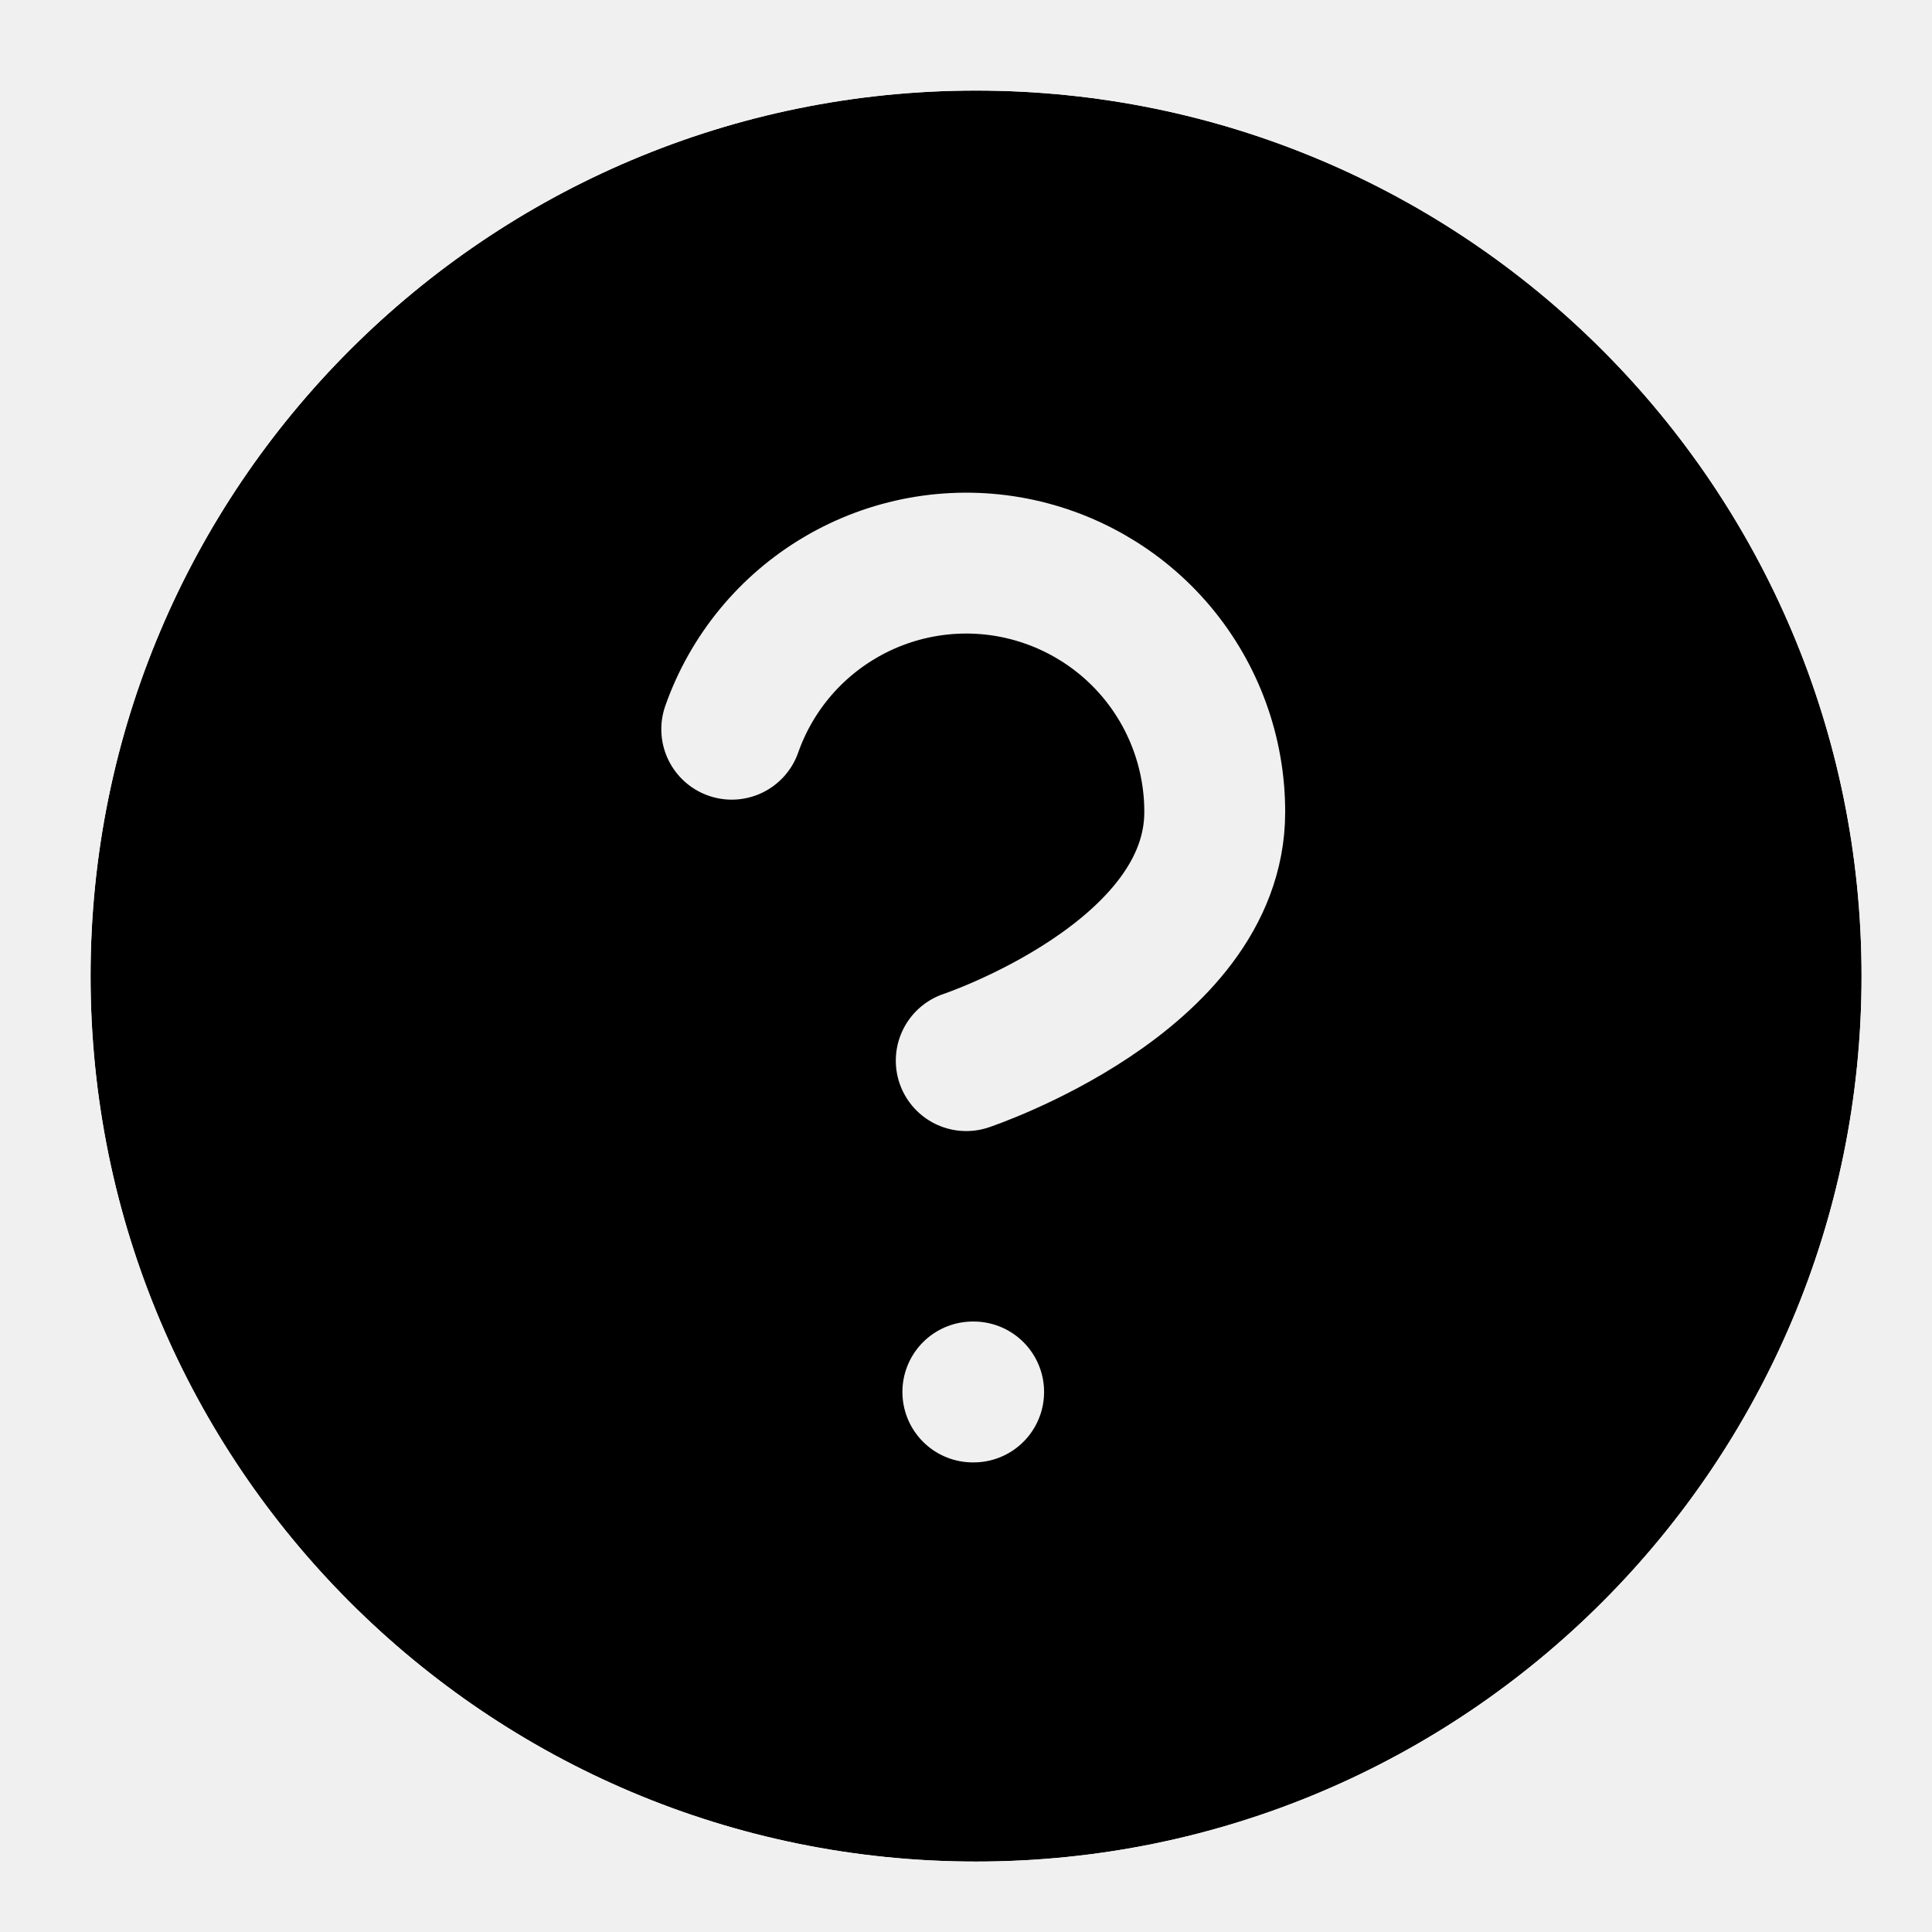
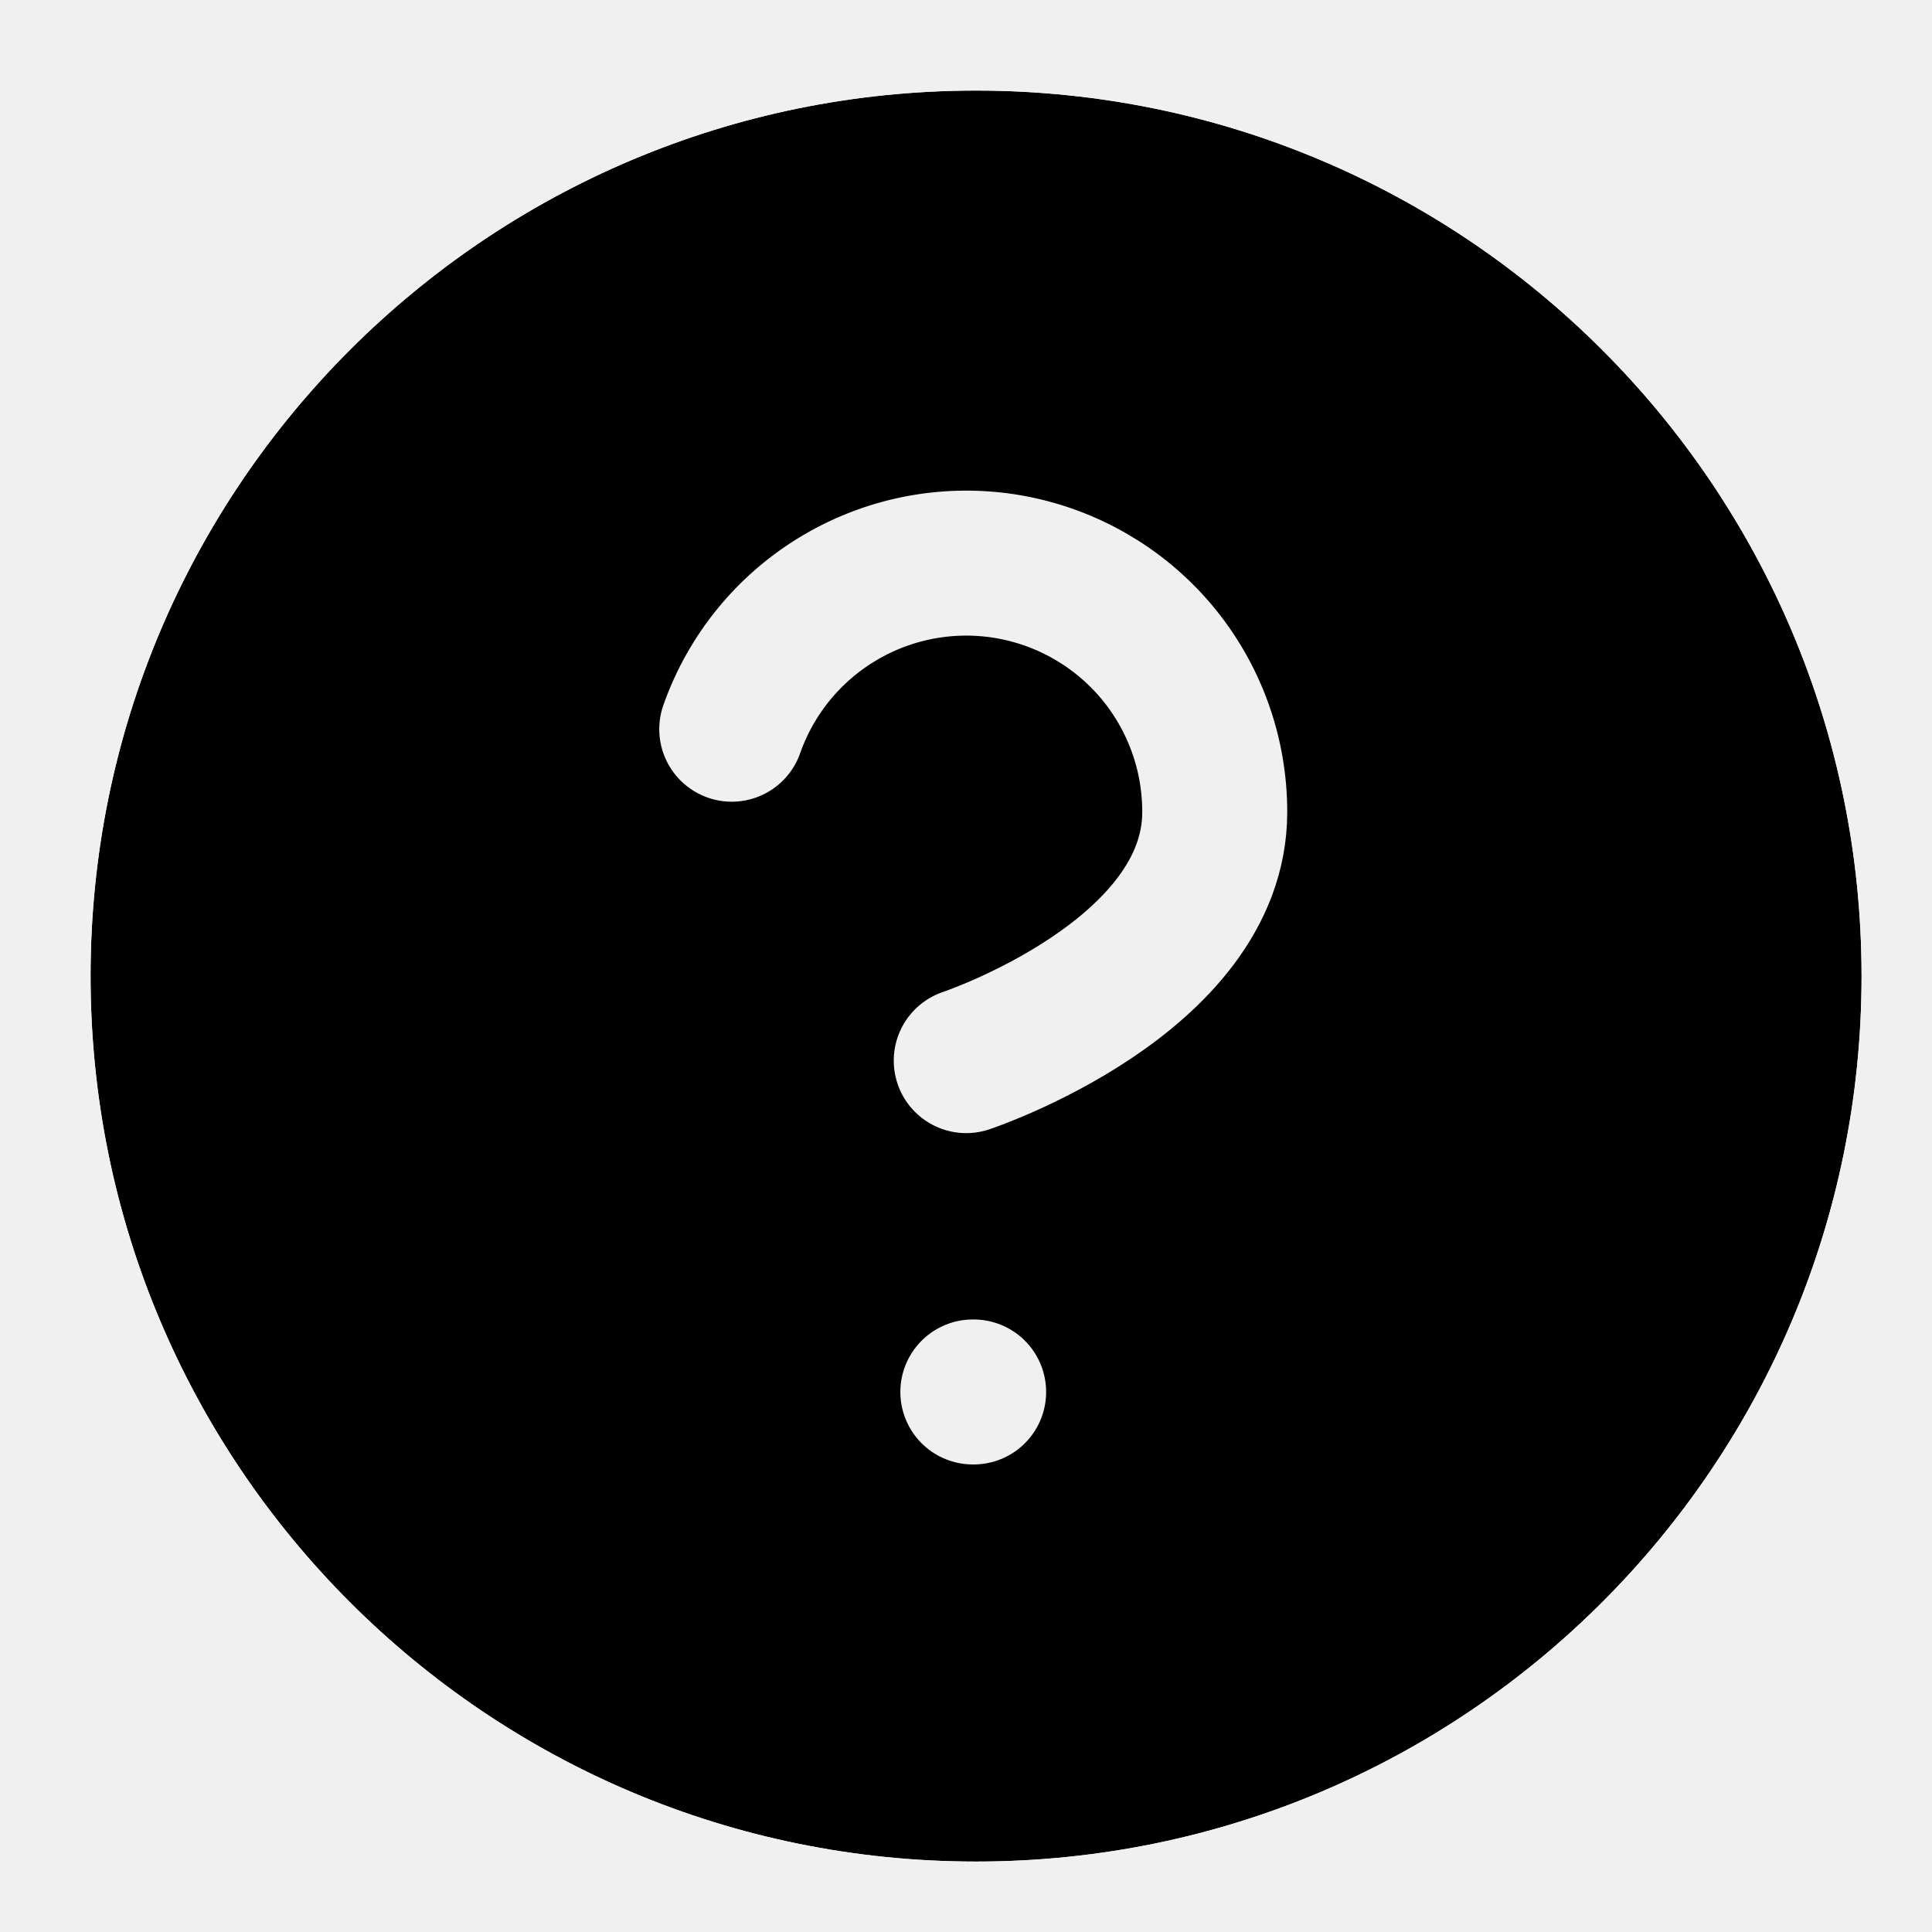
<svg xmlns="http://www.w3.org/2000/svg" width="24" height="24" viewBox="0 0 24 24">
  <defs>
    <mask id="mask_circle_question_filled" fill="transparent">
      <g transform="translate(1.125 1.125)">
        <path d="M22 11C22 17.075 17.075 22 11 22C4.925 22 0 17.075 0 11C0 4.925 4.925 0 11 0C17.075 0 22 4.925 22 11Z" fill="white" />
      </g>
      <g transform="translate(9.089966 6.995483)">
-         <path d="M0 2.063C0.242 1.375 0.72 0.795 1.348 0.426C1.977 0.056 2.716 -0.079 3.434 0.044C4.153 0.168 4.805 0.541 5.275 1.099C5.744 1.657 6.001 2.363 6 3.092C6 5.15 2.913 6.18 2.913 6.18M2.995 10.296H3.005" stroke="black" stroke-width="1.75" stroke-linecap="round" stroke-linejoin="round" />
+         <path d="M0 2.063C0.242 1.375 0.72 0.795 1.348 0.426C1.977 0.056 2.716 -0.079 3.434 0.044C4.153 0.168 4.805 0.541 5.275 1.099C5.744 1.657 6.001 2.363 6 3.092C6 5.15 2.913 6.18 2.913 6.18M2.995 10.296H3.005" stroke="black" stroke-width="1.801" stroke-linecap="round" stroke-linejoin="round" />
      </g>
    </mask>
  </defs>
  <g mask="url(#mask_circle_question_filled)">
    <g transform="translate(1.125 1.125)">
      <path d="M22 11C22 17.075 17.075 22 11 22C4.925 22 0 17.075 0 11C0 4.925 4.925 0 11 0C17.075 0 22 4.925 22 11Z" fill="black" />
    </g>
  </g>
</svg>
